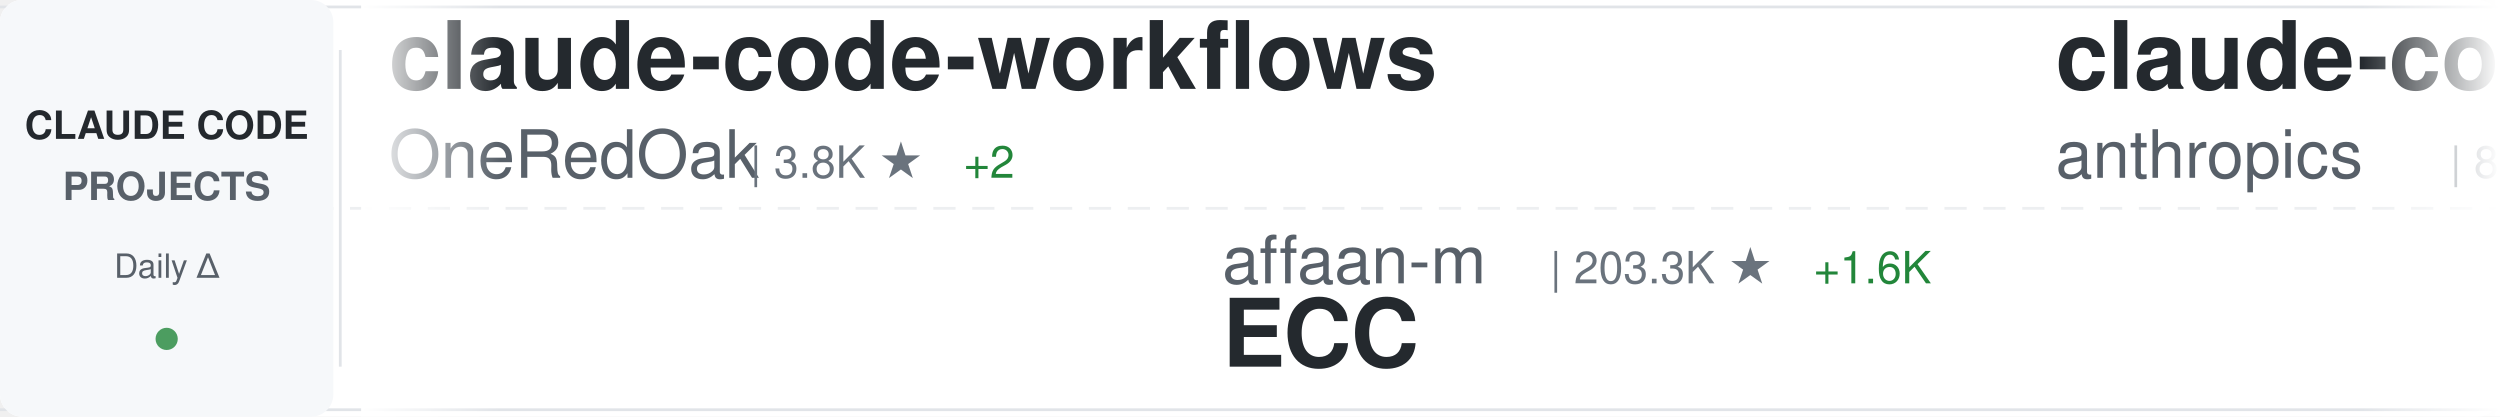
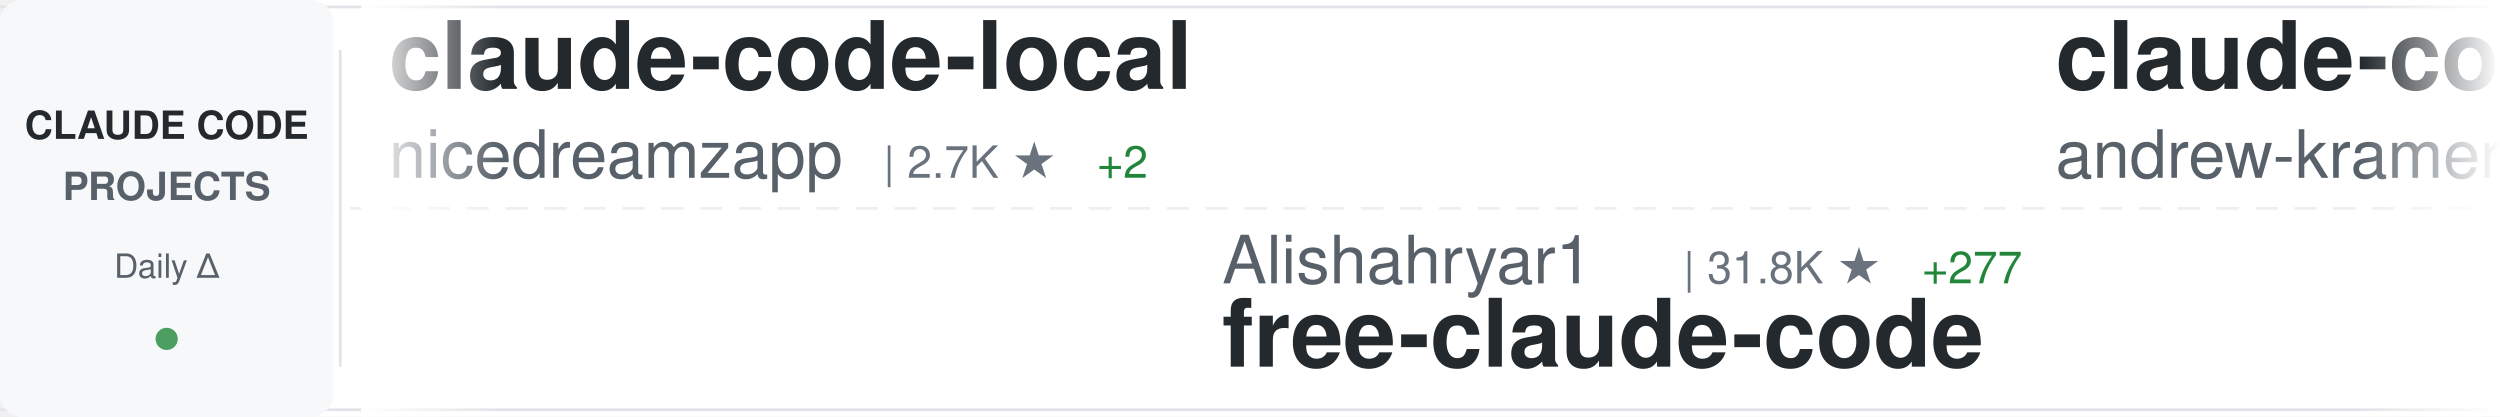
<svg xmlns="http://www.w3.org/2000/svg" width="900" height="150">
  <defs>
    <linearGradient id="awesomeLeftFade" x1="0%" y1="0%" x2="100%" y2="0%">
      <stop offset="0%" style="stop-color:#ffffff;stop-opacity:1" />
      <stop offset="100%" style="stop-color:#ffffff;stop-opacity:0" />
    </linearGradient>
    <linearGradient id="awesomeRightFade" x1="0%" y1="0%" x2="100%" y2="0%">
      <stop offset="0%" style="stop-color:#ffffff;stop-opacity:0" />
      <stop offset="100%" style="stop-color:#ffffff;stop-opacity:1" />
    </linearGradient>
  </defs>
  <rect width="900" height="150" fill="#ffffff" rx="8" />
  <rect x="0" y="2" width="900" height="1" fill="#e1e4e8" />
  <rect x="0" y="147" width="900" height="1" fill="#e1e4e8" />
  <line x1="0" y1="75" x2="900" y2="75" stroke="#e1e4e8" stroke-width="1" stroke-dasharray="8 6" opacity="0.6" />
  <rect x="0" y="0" width="120" height="150" fill="#f6f8fa" rx="8" />
  <text x="60" y="50" font-family="-apple-system, BlinkMacSystemFont, 'Segoe UI', Helvetica, Arial, sans-serif" font-size="14" font-weight="600" fill="#24292e" text-anchor="middle">CLAUDE CODE</text>
  <text x="60" y="72" font-family="-apple-system, BlinkMacSystemFont, 'Segoe UI', Helvetica, Arial, sans-serif" font-size="14" font-weight="600" fill="#586069" text-anchor="middle">PROJECTS</text>
  <text x="60" y="100" font-family="-apple-system, BlinkMacSystemFont, 'Segoe UI', Helvetica, Arial, sans-serif" font-size="12" font-weight="500" fill="#586069" text-anchor="middle">Daily Δ</text>
  <circle cx="60" cy="122" r="4" fill="#22863a" opacity="0.8" />
  <rect x="122" y="18" width="1" height="114" fill="#e1e4e8" />
  <clipPath id="awesomeTickerClip">
    <rect x="130" y="0" width="770" height="150" />
  </clipPath>
  <g clip-path="url(#awesomeTickerClip)">
    <g id="awesomeTickerItems">
      <animateTransform attributeName="transform" attributeType="XML" type="translate" from="0 0" to="-3000 0" dur="54s" repeatCount="indefinite" />
      <g transform="translate(0, 0)">
-         <text x="140" y="32" font-family="-apple-system, BlinkMacSystemFont, 'Segoe UI', Helvetica, Arial, sans-serif" font-size="34" font-weight="600" fill="#24292e">claude-code-workflows</text>
-         <text x="140" y="64" font-family="-apple-system, BlinkMacSystemFont, 'Segoe UI', Helvetica, Arial, sans-serif" font-size="24" font-weight="400" fill="#586069">OneRedOak</text>
-         <text x="270" y="64" font-family="-apple-system, BlinkMacSystemFont, 'Segoe UI', Helvetica, Arial, sans-serif" font-size="16" font-weight="500" fill="#6a737d">| 3.8K ★</text>
-         <text x="347" y="64" font-family="-apple-system, BlinkMacSystemFont, 'Segoe UI', Helvetica, Arial, sans-serif" font-size="16" font-weight="500" fill="#22863a"> +2</text>
+         <text x="140" y="32" font-family="-apple-system, BlinkMacSystemFont, 'Segoe UI', Helvetica, Arial, sans-serif" font-size="34" font-weight="600" fill="#24292e">claude-code-local</text>
+         <text x="140" y="64" font-family="-apple-system, BlinkMacSystemFont, 'Segoe UI', Helvetica, Arial, sans-serif" font-size="24" font-weight="400" fill="#586069">nicedreamzapp</text>
+         <text x="318" y="64" font-family="-apple-system, BlinkMacSystemFont, 'Segoe UI', Helvetica, Arial, sans-serif" font-size="16" font-weight="500" fill="#6a737d">| 2.7K ★</text>
+         <text x="395" y="64" font-family="-apple-system, BlinkMacSystemFont, 'Segoe UI', Helvetica, Arial, sans-serif" font-size="16" font-weight="500" fill="#22863a"> +2</text>
      </g>
      <g transform="translate(300, 0)">
-         <text x="140" y="102" font-family="-apple-system, BlinkMacSystemFont, 'Segoe UI', Helvetica, Arial, sans-serif" font-size="24" font-weight="400" fill="#586069">affaan-m</text>
-         <text x="258" y="102" font-family="-apple-system, BlinkMacSystemFont, 'Segoe UI', Helvetica, Arial, sans-serif" font-size="16" font-weight="500" fill="#6a737d">| 203.3K ★</text>
-         <text x="353" y="102" font-family="-apple-system, BlinkMacSystemFont, 'Segoe UI', Helvetica, Arial, sans-serif" font-size="16" font-weight="500" fill="#22863a"> +1.6K</text>
-         <text x="140" y="132" font-family="-apple-system, BlinkMacSystemFont, 'Segoe UI', Helvetica, Arial, sans-serif" font-size="34" font-weight="600" fill="#24292e">ECC</text>
+         <text x="140" y="102" font-family="-apple-system, BlinkMacSystemFont, 'Segoe UI', Helvetica, Arial, sans-serif" font-size="24" font-weight="400" fill="#586069">Alishahryar1</text>
+         <text x="306" y="102" font-family="-apple-system, BlinkMacSystemFont, 'Segoe UI', Helvetica, Arial, sans-serif" font-size="16" font-weight="500" fill="#6a737d">| 31.8K ★</text>
+         <text x="392" y="102" font-family="-apple-system, BlinkMacSystemFont, 'Segoe UI', Helvetica, Arial, sans-serif" font-size="16" font-weight="500" fill="#22863a"> +277</text>
+         <text x="140" y="132" font-family="-apple-system, BlinkMacSystemFont, 'Segoe UI', Helvetica, Arial, sans-serif" font-size="34" font-weight="600" fill="#24292e">free-claude-code</text>
      </g>
      <g transform="translate(600, 0)">
-         <text x="140" y="32" font-family="-apple-system, BlinkMacSystemFont, 'Segoe UI', Helvetica, Arial, sans-serif" font-size="34" font-weight="600" fill="#24292e">claude-code-base-action</text>
-         <text x="140" y="64" font-family="-apple-system, BlinkMacSystemFont, 'Segoe UI', Helvetica, Arial, sans-serif" font-size="24" font-weight="400" fill="#586069">anthropics</text>
-         <text x="282" y="64" font-family="-apple-system, BlinkMacSystemFont, 'Segoe UI', Helvetica, Arial, sans-serif" font-size="16" font-weight="500" fill="#6a737d">| 858 ★</text>
-         <text x="350" y="64" font-family="-apple-system, BlinkMacSystemFont, 'Segoe UI', Helvetica, Arial, sans-serif" font-size="16" font-weight="500" fill="#22863a"> +2</text>
+         <text x="140" y="32" font-family="-apple-system, BlinkMacSystemFont, 'Segoe UI', Helvetica, Arial, sans-serif" font-size="34" font-weight="600" fill="#24292e">claude-code-source-build</text>
+         <text x="140" y="64" font-family="-apple-system, BlinkMacSystemFont, 'Segoe UI', Helvetica, Arial, sans-serif" font-size="24" font-weight="400" fill="#586069">andrew-kramer-inno</text>
+         <text x="378" y="64" font-family="-apple-system, BlinkMacSystemFont, 'Segoe UI', Helvetica, Arial, sans-serif" font-size="16" font-weight="500" fill="#6a737d">| 591 ★</text>
      </g>
      <g transform="translate(900, 0)">
-         <text x="140" y="102" font-family="-apple-system, BlinkMacSystemFont, 'Segoe UI', Helvetica, Arial, sans-serif" font-size="24" font-weight="400" fill="#586069">wanshuiyin</text>
-         <text x="282" y="102" font-family="-apple-system, BlinkMacSystemFont, 'Segoe UI', Helvetica, Arial, sans-serif" font-size="16" font-weight="500" fill="#6a737d">| 11.2K ★</text>
-         <text x="368" y="102" font-family="-apple-system, BlinkMacSystemFont, 'Segoe UI', Helvetica, Arial, sans-serif" font-size="16" font-weight="500" fill="#22863a"> +67</text>
-         <text x="140" y="132" font-family="-apple-system, BlinkMacSystemFont, 'Segoe UI', Helvetica, Arial, sans-serif" font-size="34" font-weight="600" fill="#24292e">Auto-claude-code-researc...</text>
+         <text x="140" y="102" font-family="-apple-system, BlinkMacSystemFont, 'Segoe UI', Helvetica, Arial, sans-serif" font-size="24" font-weight="400" fill="#586069">jeremylongshore</text>
+         <text x="342" y="102" font-family="-apple-system, BlinkMacSystemFont, 'Segoe UI', Helvetica, Arial, sans-serif" font-size="16" font-weight="500" fill="#6a737d">| 2.3K ★</text>
+         <text x="419" y="102" font-family="-apple-system, BlinkMacSystemFont, 'Segoe UI', Helvetica, Arial, sans-serif" font-size="16" font-weight="500" fill="#22863a"> +3</text>
+         <text x="140" y="132" font-family="-apple-system, BlinkMacSystemFont, 'Segoe UI', Helvetica, Arial, sans-serif" font-size="34" font-weight="600" fill="#24292e">claude-code-plugins-plus...</text>
      </g>
      <g transform="translate(1200, 0)">
-         <text x="140" y="32" font-family="-apple-system, BlinkMacSystemFont, 'Segoe UI', Helvetica, Arial, sans-serif" font-size="34" font-weight="600" fill="#24292e">claude-code-source-code</text>
-         <text x="140" y="64" font-family="-apple-system, BlinkMacSystemFont, 'Segoe UI', Helvetica, Arial, sans-serif" font-size="24" font-weight="400" fill="#586069">777genius</text>
-         <text x="270" y="64" font-family="-apple-system, BlinkMacSystemFont, 'Segoe UI', Helvetica, Arial, sans-serif" font-size="16" font-weight="500" fill="#6a737d">| 913 ★</text>
-         <text x="338" y="64" font-family="-apple-system, BlinkMacSystemFont, 'Segoe UI', Helvetica, Arial, sans-serif" font-size="16" font-weight="500" fill="#22863a"> +1</text>
+         <text x="140" y="32" font-family="-apple-system, BlinkMacSystemFont, 'Segoe UI', Helvetica, Arial, sans-serif" font-size="34" font-weight="600" fill="#24292e">claude-code-guide</text>
+         <text x="140" y="64" font-family="-apple-system, BlinkMacSystemFont, 'Segoe UI', Helvetica, Arial, sans-serif" font-size="24" font-weight="400" fill="#586069">Cranot</text>
+         <text x="234" y="64" font-family="-apple-system, BlinkMacSystemFont, 'Segoe UI', Helvetica, Arial, sans-serif" font-size="16" font-weight="500" fill="#6a737d">| 2.8K ★</text>
+         <text x="311" y="64" font-family="-apple-system, BlinkMacSystemFont, 'Segoe UI', Helvetica, Arial, sans-serif" font-size="16" font-weight="500" fill="#22863a"> +3</text>
      </g>
      <g transform="translate(1500, 0)">
-         <text x="140" y="102" font-family="-apple-system, BlinkMacSystemFont, 'Segoe UI', Helvetica, Arial, sans-serif" font-size="24" font-weight="400" fill="#586069">shareAI-lab</text>
-         <text x="294" y="102" font-family="-apple-system, BlinkMacSystemFont, 'Segoe UI', Helvetica, Arial, sans-serif" font-size="16" font-weight="500" fill="#6a737d">| 64.3K ★</text>
-         <text x="380" y="102" font-family="-apple-system, BlinkMacSystemFont, 'Segoe UI', Helvetica, Arial, sans-serif" font-size="16" font-weight="500" fill="#22863a"> +228</text>
-         <text x="140" y="132" font-family="-apple-system, BlinkMacSystemFont, 'Segoe UI', Helvetica, Arial, sans-serif" font-size="34" font-weight="600" fill="#24292e">learn-claude-code</text>
+         <text x="140" y="102" font-family="-apple-system, BlinkMacSystemFont, 'Segoe UI', Helvetica, Arial, sans-serif" font-size="24" font-weight="400" fill="#586069">huangserva</text>
+         <text x="282" y="102" font-family="-apple-system, BlinkMacSystemFont, 'Segoe UI', Helvetica, Arial, sans-serif" font-size="16" font-weight="500" fill="#6a737d">| 594 ★</text>
+         <text x="350" y="102" font-family="-apple-system, BlinkMacSystemFont, 'Segoe UI', Helvetica, Arial, sans-serif" font-size="16" font-weight="500" fill="#22863a"> +2</text>
+         <text x="140" y="132" font-family="-apple-system, BlinkMacSystemFont, 'Segoe UI', Helvetica, Arial, sans-serif" font-size="34" font-weight="600" fill="#24292e">claude-code-cli</text>
      </g>
      <g transform="translate(1800, 0)">
-         <text x="140" y="32" font-family="-apple-system, BlinkMacSystemFont, 'Segoe UI', Helvetica, Arial, sans-serif" font-size="34" font-weight="600" fill="#24292e">claude-code-tudou</text>
-         <text x="140" y="64" font-family="-apple-system, BlinkMacSystemFont, 'Segoe UI', Helvetica, Arial, sans-serif" font-size="24" font-weight="400" fill="#586069">AICoderTudou</text>
-         <text x="306" y="64" font-family="-apple-system, BlinkMacSystemFont, 'Segoe UI', Helvetica, Arial, sans-serif" font-size="16" font-weight="500" fill="#6a737d">| 500 ★</text>
+         <text x="140" y="32" font-family="-apple-system, BlinkMacSystemFont, 'Segoe UI', Helvetica, Arial, sans-serif" font-size="34" font-weight="600" fill="#24292e">claude-code-proxy</text>
+         <text x="140" y="64" font-family="-apple-system, BlinkMacSystemFont, 'Segoe UI', Helvetica, Arial, sans-serif" font-size="24" font-weight="400" fill="#586069">fuergaosi233</text>
+         <text x="306" y="64" font-family="-apple-system, BlinkMacSystemFont, 'Segoe UI', Helvetica, Arial, sans-serif" font-size="16" font-weight="500" fill="#6a737d">| 2.6K ★</text>
+         <text x="383" y="64" font-family="-apple-system, BlinkMacSystemFont, 'Segoe UI', Helvetica, Arial, sans-serif" font-size="16" font-weight="500" fill="#22863a"> +2</text>
      </g>
      <g transform="translate(2100, 0)">
-         <text x="140" y="102" font-family="-apple-system, BlinkMacSystemFont, 'Segoe UI', Helvetica, Arial, sans-serif" font-size="24" font-weight="400" fill="#586069">Yuyz0112</text>
-         <text x="258" y="102" font-family="-apple-system, BlinkMacSystemFont, 'Segoe UI', Helvetica, Arial, sans-serif" font-size="16" font-weight="500" fill="#6a737d">| 2.4K ★</text>
-         <text x="335" y="102" font-family="-apple-system, BlinkMacSystemFont, 'Segoe UI', Helvetica, Arial, sans-serif" font-size="16" font-weight="500" fill="#22863a"> +1</text>
-         <text x="140" y="132" font-family="-apple-system, BlinkMacSystemFont, 'Segoe UI', Helvetica, Arial, sans-serif" font-size="34" font-weight="600" fill="#24292e">claude-code-reverse</text>
+         <text x="140" y="102" font-family="-apple-system, BlinkMacSystemFont, 'Segoe UI', Helvetica, Arial, sans-serif" font-size="24" font-weight="400" fill="#586069">lintsinghua</text>
+         <text x="294" y="102" font-family="-apple-system, BlinkMacSystemFont, 'Segoe UI', Helvetica, Arial, sans-serif" font-size="16" font-weight="500" fill="#6a737d">| 3.5K ★</text>
+         <text x="371" y="102" font-family="-apple-system, BlinkMacSystemFont, 'Segoe UI', Helvetica, Arial, sans-serif" font-size="16" font-weight="500" fill="#22863a"> +13</text>
+         <text x="140" y="132" font-family="-apple-system, BlinkMacSystemFont, 'Segoe UI', Helvetica, Arial, sans-serif" font-size="34" font-weight="600" fill="#24292e">claude-code-book</text>
      </g>
      <g transform="translate(2400, 0)">
-         <text x="140" y="32" font-family="-apple-system, BlinkMacSystemFont, 'Segoe UI', Helvetica, Arial, sans-serif" font-size="34" font-weight="600" fill="#24292e">Claude-Code-Source-Study</text>
-         <text x="140" y="64" font-family="-apple-system, BlinkMacSystemFont, 'Segoe UI', Helvetica, Arial, sans-serif" font-size="24" font-weight="400" fill="#586069">luyao618</text>
-         <text x="258" y="64" font-family="-apple-system, BlinkMacSystemFont, 'Segoe UI', Helvetica, Arial, sans-serif" font-size="16" font-weight="500" fill="#6a737d">| 1.5K ★</text>
-         <text x="335" y="64" font-family="-apple-system, BlinkMacSystemFont, 'Segoe UI', Helvetica, Arial, sans-serif" font-size="16" font-weight="500" fill="#22863a"> +5</text>
+         <text x="140" y="32" font-family="-apple-system, BlinkMacSystemFont, 'Segoe UI', Helvetica, Arial, sans-serif" font-size="34" font-weight="600" fill="#24292e">CLIProxyAPI</text>
+         <text x="140" y="64" font-family="-apple-system, BlinkMacSystemFont, 'Segoe UI', Helvetica, Arial, sans-serif" font-size="24" font-weight="400" fill="#586069">router-for-me</text>
+         <text x="318" y="64" font-family="-apple-system, BlinkMacSystemFont, 'Segoe UI', Helvetica, Arial, sans-serif" font-size="16" font-weight="500" fill="#6a737d">| 35.8K ★</text>
+         <text x="404" y="64" font-family="-apple-system, BlinkMacSystemFont, 'Segoe UI', Helvetica, Arial, sans-serif" font-size="16" font-weight="500" fill="#22863a"> +152</text>
      </g>
      <g transform="translate(2700, 0)">
-         <text x="140" y="102" font-family="-apple-system, BlinkMacSystemFont, 'Segoe UI', Helvetica, Arial, sans-serif" font-size="24" font-weight="400" fill="#586069">zebbern</text>
-         <text x="246" y="102" font-family="-apple-system, BlinkMacSystemFont, 'Segoe UI', Helvetica, Arial, sans-serif" font-size="16" font-weight="500" fill="#6a737d">| 4.2K ★</text>
-         <text x="323" y="102" font-family="-apple-system, BlinkMacSystemFont, 'Segoe UI', Helvetica, Arial, sans-serif" font-size="16" font-weight="500" fill="#22863a"> +5</text>
-         <text x="140" y="132" font-family="-apple-system, BlinkMacSystemFont, 'Segoe UI', Helvetica, Arial, sans-serif" font-size="34" font-weight="600" fill="#24292e">claude-code-guide</text>
+         <text x="140" y="102" font-family="-apple-system, BlinkMacSystemFont, 'Segoe UI', Helvetica, Arial, sans-serif" font-size="24" font-weight="400" fill="#586069">KPR111</text>
+         <text x="234" y="102" font-family="-apple-system, BlinkMacSystemFont, 'Segoe UI', Helvetica, Arial, sans-serif" font-size="16" font-weight="500" fill="#6a737d">| 18 ★</text>
+         <text x="140" y="132" font-family="-apple-system, BlinkMacSystemFont, 'Segoe UI', Helvetica, Arial, sans-serif" font-size="34" font-weight="600" fill="#24292e">Claude-Code</text>
      </g>
      <g transform="translate(3000, 0)">
-         <text x="140" y="32" font-family="-apple-system, BlinkMacSystemFont, 'Segoe UI', Helvetica, Arial, sans-serif" font-size="34" font-weight="600" fill="#24292e">claude-code-workflows</text>
-         <text x="140" y="64" font-family="-apple-system, BlinkMacSystemFont, 'Segoe UI', Helvetica, Arial, sans-serif" font-size="24" font-weight="400" fill="#586069">OneRedOak</text>
-         <text x="270" y="64" font-family="-apple-system, BlinkMacSystemFont, 'Segoe UI', Helvetica, Arial, sans-serif" font-size="16" font-weight="500" fill="#6a737d">| 3.8K ★</text>
-         <text x="347" y="64" font-family="-apple-system, BlinkMacSystemFont, 'Segoe UI', Helvetica, Arial, sans-serif" font-size="16" font-weight="500" fill="#22863a"> +2</text>
+         <text x="140" y="32" font-family="-apple-system, BlinkMacSystemFont, 'Segoe UI', Helvetica, Arial, sans-serif" font-size="34" font-weight="600" fill="#24292e">claude-code-local</text>
+         <text x="140" y="64" font-family="-apple-system, BlinkMacSystemFont, 'Segoe UI', Helvetica, Arial, sans-serif" font-size="24" font-weight="400" fill="#586069">nicedreamzapp</text>
+         <text x="318" y="64" font-family="-apple-system, BlinkMacSystemFont, 'Segoe UI', Helvetica, Arial, sans-serif" font-size="16" font-weight="500" fill="#6a737d">| 2.7K ★</text>
+         <text x="395" y="64" font-family="-apple-system, BlinkMacSystemFont, 'Segoe UI', Helvetica, Arial, sans-serif" font-size="16" font-weight="500" fill="#22863a"> +2</text>
      </g>
      <g transform="translate(3300, 0)">
-         <text x="140" y="102" font-family="-apple-system, BlinkMacSystemFont, 'Segoe UI', Helvetica, Arial, sans-serif" font-size="24" font-weight="400" fill="#586069">affaan-m</text>
-         <text x="258" y="102" font-family="-apple-system, BlinkMacSystemFont, 'Segoe UI', Helvetica, Arial, sans-serif" font-size="16" font-weight="500" fill="#6a737d">| 203.3K ★</text>
-         <text x="353" y="102" font-family="-apple-system, BlinkMacSystemFont, 'Segoe UI', Helvetica, Arial, sans-serif" font-size="16" font-weight="500" fill="#22863a"> +1.6K</text>
-         <text x="140" y="132" font-family="-apple-system, BlinkMacSystemFont, 'Segoe UI', Helvetica, Arial, sans-serif" font-size="34" font-weight="600" fill="#24292e">ECC</text>
+         <text x="140" y="102" font-family="-apple-system, BlinkMacSystemFont, 'Segoe UI', Helvetica, Arial, sans-serif" font-size="24" font-weight="400" fill="#586069">Alishahryar1</text>
+         <text x="306" y="102" font-family="-apple-system, BlinkMacSystemFont, 'Segoe UI', Helvetica, Arial, sans-serif" font-size="16" font-weight="500" fill="#6a737d">| 31.8K ★</text>
+         <text x="392" y="102" font-family="-apple-system, BlinkMacSystemFont, 'Segoe UI', Helvetica, Arial, sans-serif" font-size="16" font-weight="500" fill="#22863a"> +277</text>
+         <text x="140" y="132" font-family="-apple-system, BlinkMacSystemFont, 'Segoe UI', Helvetica, Arial, sans-serif" font-size="34" font-weight="600" fill="#24292e">free-claude-code</text>
      </g>
      <g transform="translate(3600, 0)">
-         <text x="140" y="32" font-family="-apple-system, BlinkMacSystemFont, 'Segoe UI', Helvetica, Arial, sans-serif" font-size="34" font-weight="600" fill="#24292e">claude-code-base-action</text>
-         <text x="140" y="64" font-family="-apple-system, BlinkMacSystemFont, 'Segoe UI', Helvetica, Arial, sans-serif" font-size="24" font-weight="400" fill="#586069">anthropics</text>
-         <text x="282" y="64" font-family="-apple-system, BlinkMacSystemFont, 'Segoe UI', Helvetica, Arial, sans-serif" font-size="16" font-weight="500" fill="#6a737d">| 858 ★</text>
-         <text x="350" y="64" font-family="-apple-system, BlinkMacSystemFont, 'Segoe UI', Helvetica, Arial, sans-serif" font-size="16" font-weight="500" fill="#22863a"> +2</text>
+         <text x="140" y="32" font-family="-apple-system, BlinkMacSystemFont, 'Segoe UI', Helvetica, Arial, sans-serif" font-size="34" font-weight="600" fill="#24292e">claude-code-source-build</text>
+         <text x="140" y="64" font-family="-apple-system, BlinkMacSystemFont, 'Segoe UI', Helvetica, Arial, sans-serif" font-size="24" font-weight="400" fill="#586069">andrew-kramer-inno</text>
+         <text x="378" y="64" font-family="-apple-system, BlinkMacSystemFont, 'Segoe UI', Helvetica, Arial, sans-serif" font-size="16" font-weight="500" fill="#6a737d">| 591 ★</text>
      </g>
      <g transform="translate(3900, 0)">
-         <text x="140" y="102" font-family="-apple-system, BlinkMacSystemFont, 'Segoe UI', Helvetica, Arial, sans-serif" font-size="24" font-weight="400" fill="#586069">wanshuiyin</text>
-         <text x="282" y="102" font-family="-apple-system, BlinkMacSystemFont, 'Segoe UI', Helvetica, Arial, sans-serif" font-size="16" font-weight="500" fill="#6a737d">| 11.2K ★</text>
-         <text x="368" y="102" font-family="-apple-system, BlinkMacSystemFont, 'Segoe UI', Helvetica, Arial, sans-serif" font-size="16" font-weight="500" fill="#22863a"> +67</text>
-         <text x="140" y="132" font-family="-apple-system, BlinkMacSystemFont, 'Segoe UI', Helvetica, Arial, sans-serif" font-size="34" font-weight="600" fill="#24292e">Auto-claude-code-researc...</text>
+         <text x="140" y="102" font-family="-apple-system, BlinkMacSystemFont, 'Segoe UI', Helvetica, Arial, sans-serif" font-size="24" font-weight="400" fill="#586069">jeremylongshore</text>
+         <text x="342" y="102" font-family="-apple-system, BlinkMacSystemFont, 'Segoe UI', Helvetica, Arial, sans-serif" font-size="16" font-weight="500" fill="#6a737d">| 2.3K ★</text>
+         <text x="419" y="102" font-family="-apple-system, BlinkMacSystemFont, 'Segoe UI', Helvetica, Arial, sans-serif" font-size="16" font-weight="500" fill="#22863a"> +3</text>
+         <text x="140" y="132" font-family="-apple-system, BlinkMacSystemFont, 'Segoe UI', Helvetica, Arial, sans-serif" font-size="34" font-weight="600" fill="#24292e">claude-code-plugins-plus...</text>
      </g>
    </g>
  </g>
  <rect x="130" y="0" width="50" height="150" fill="url(#awesomeLeftFade)" />
  <rect x="850" y="0" width="50" height="150" fill="url(#awesomeRightFade)" />
</svg>
